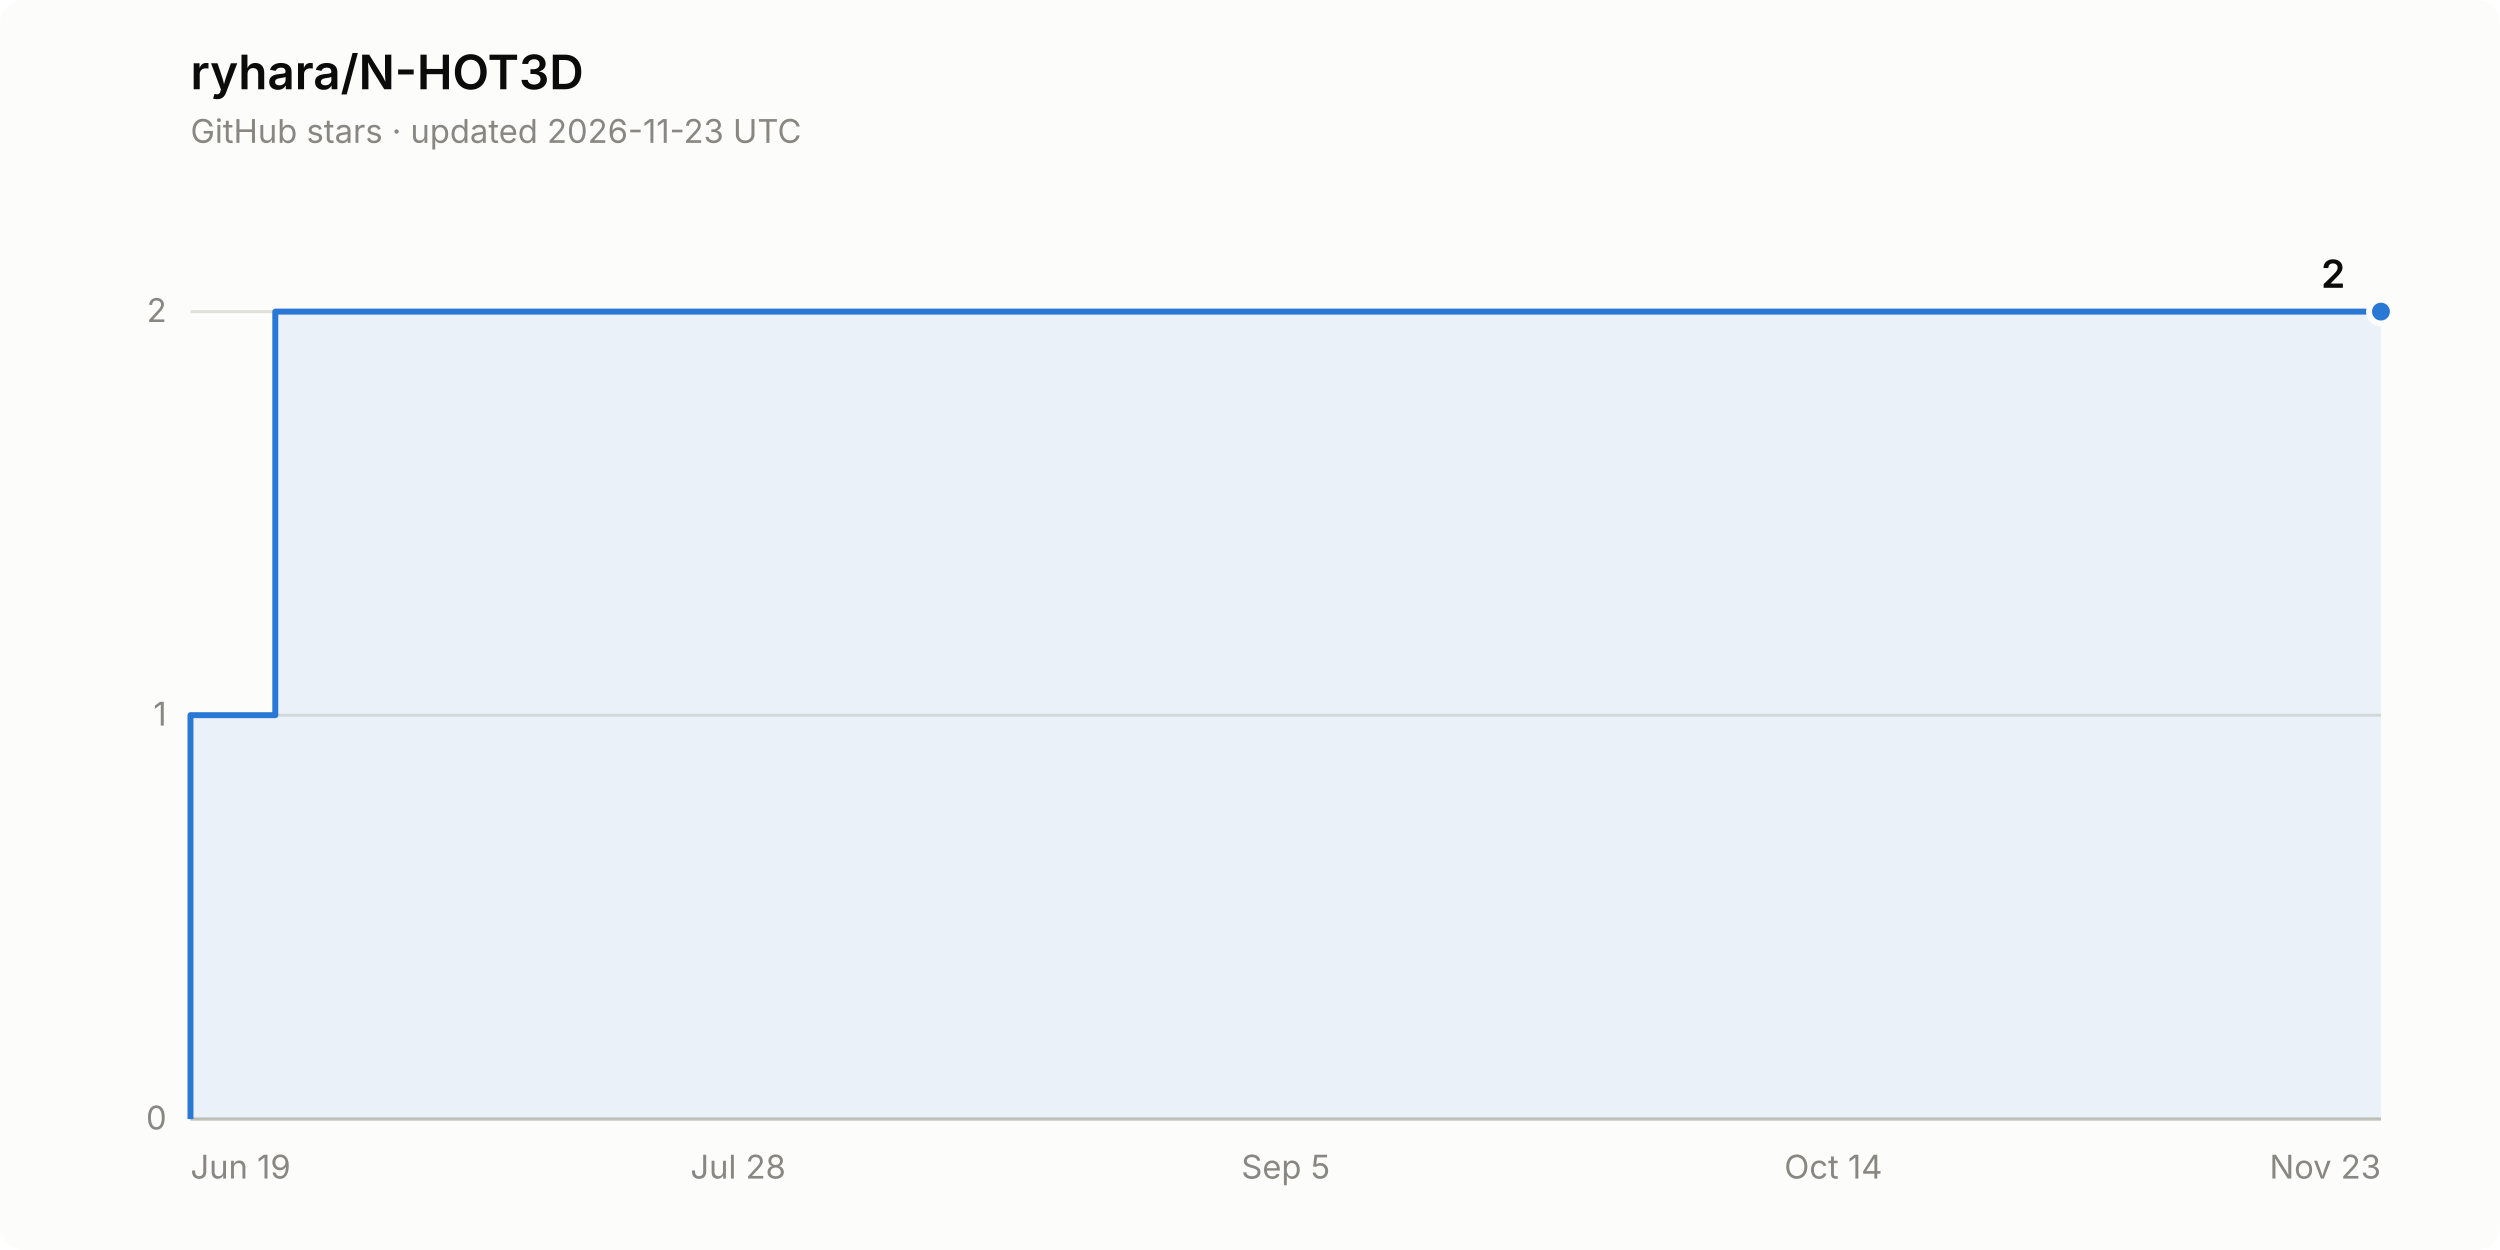
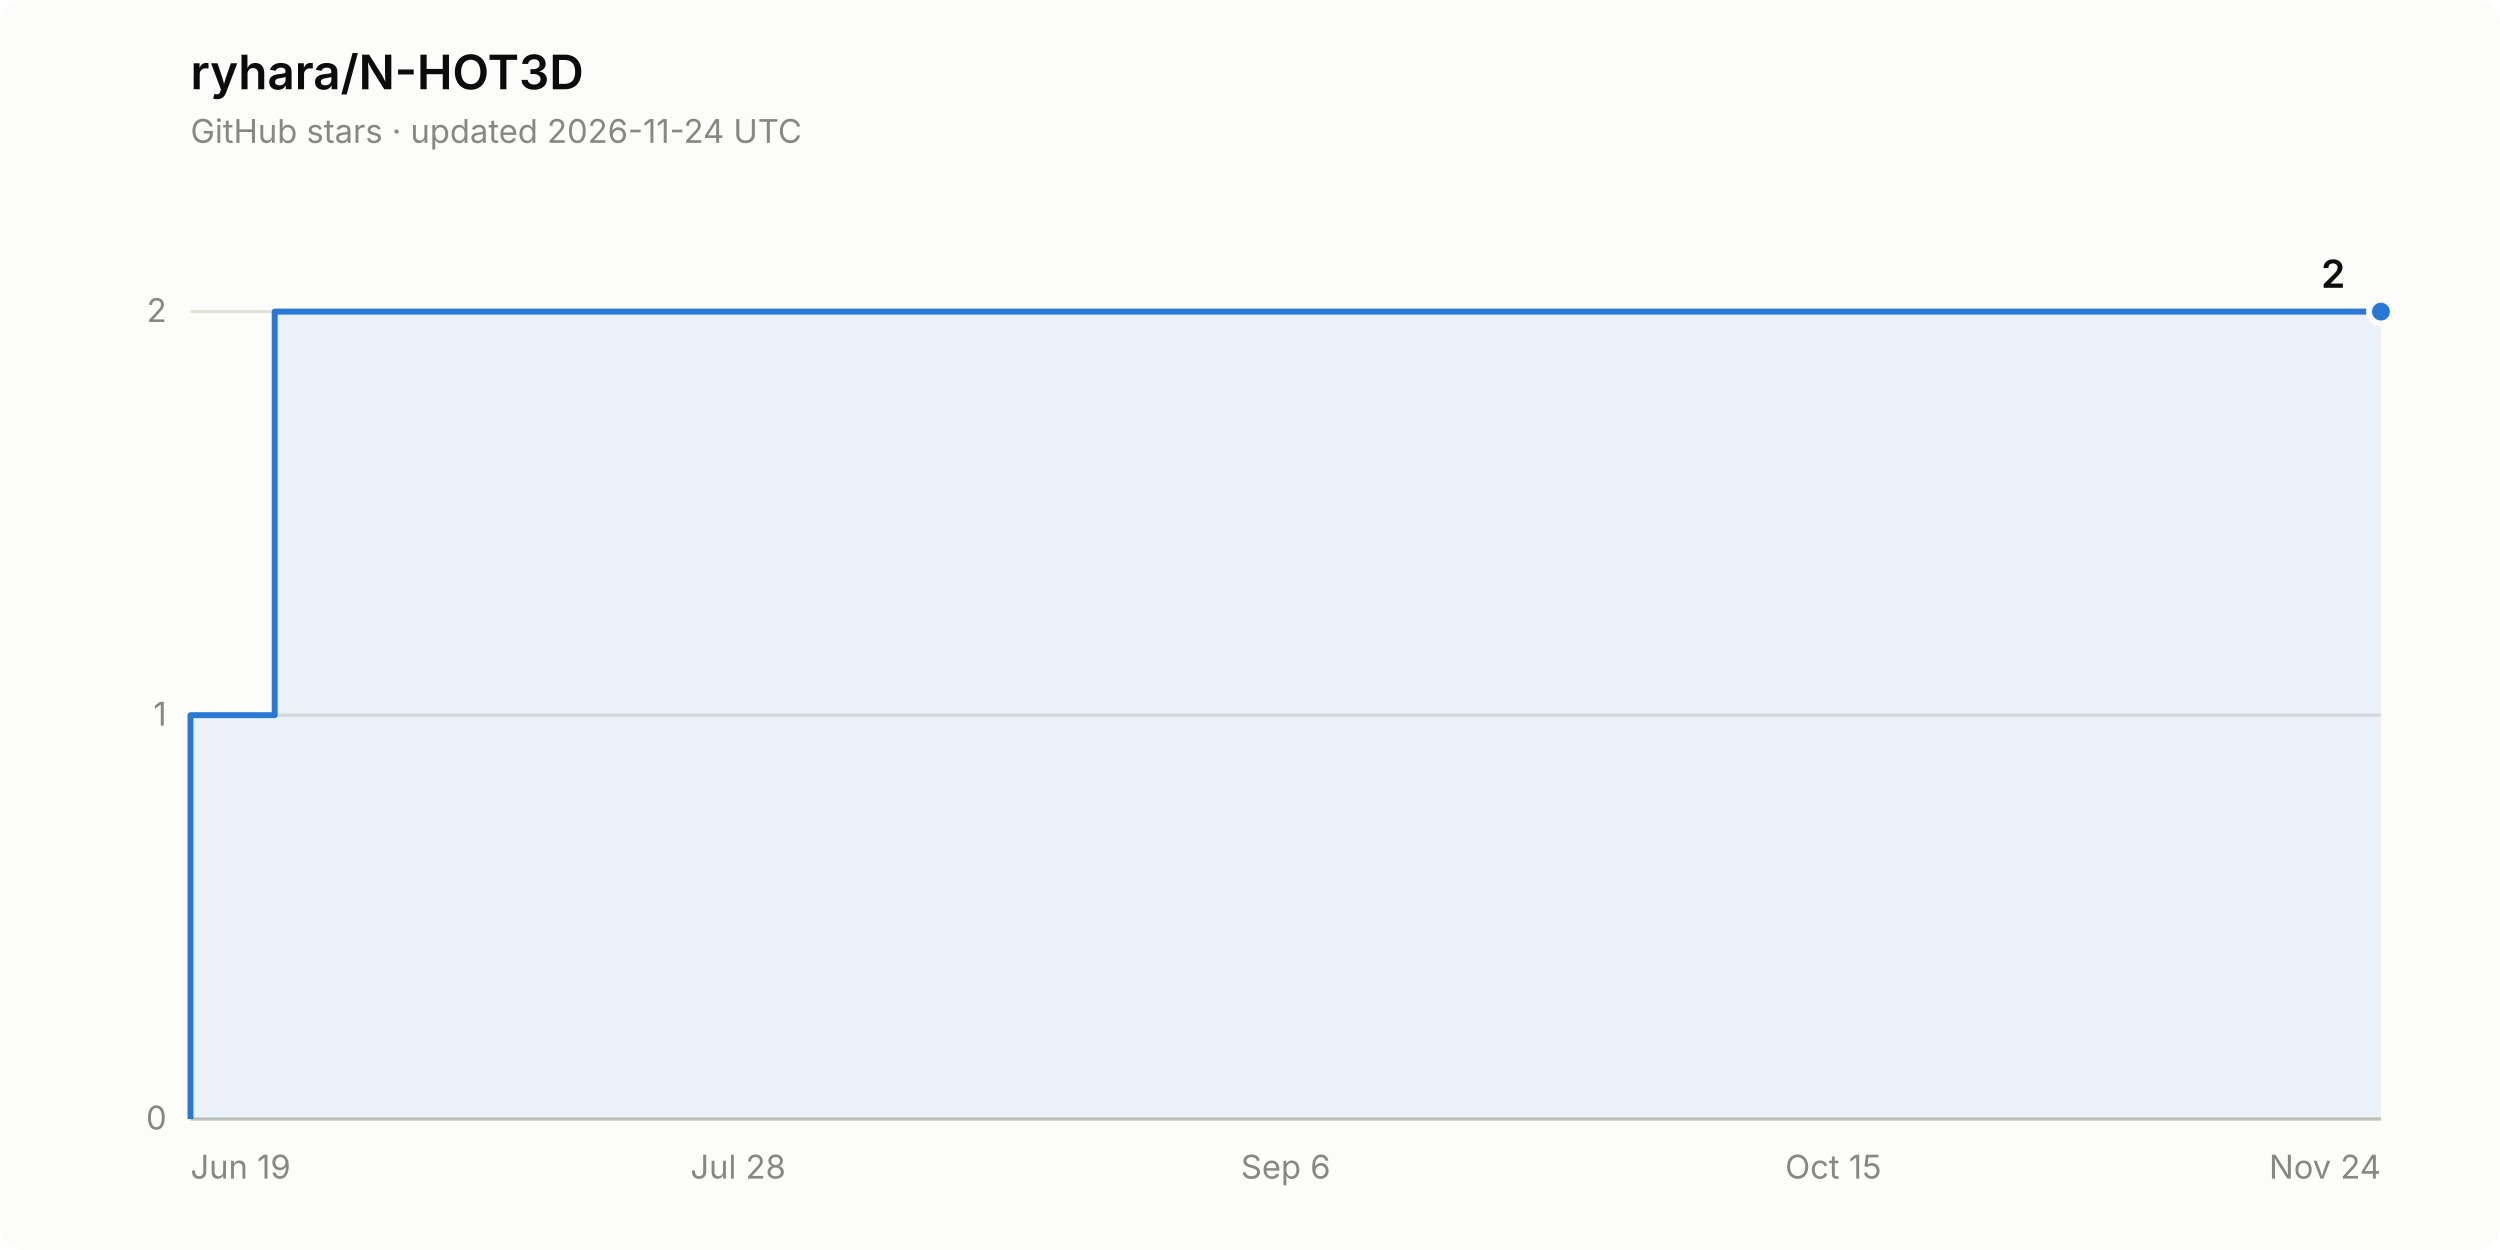
<svg xmlns="http://www.w3.org/2000/svg" width="840" height="420" viewBox="0 0 840 420" role="img" aria-label="Star history of ryhara/N-HOT3D: 2 stars">
  <rect width="840" height="420" rx="8" fill="#fcfcfb" />
  <text x="64" y="30" font-family="system-ui, -apple-system, &quot;Segoe UI&quot;, sans-serif" font-size="16" font-weight="600" fill="#0b0b0b">ryhara/N-HOT3D</text>
-   <text x="64" y="48" font-family="system-ui, -apple-system, &quot;Segoe UI&quot;, sans-serif" font-size="11" fill="#898781">GitHub stars · updated 2026-11-23 UTC</text>
+   <text x="64" y="48" font-family="system-ui, -apple-system, &quot;Segoe UI&quot;, sans-serif" font-size="11" fill="#898781">GitHub stars · updated 2026-11-24 UTC</text>
  <line x1="64" y1="376.0" x2="800" y2="376.0" stroke="#e1e0d9" stroke-width="1" />
  <text x="56" y="379.5" font-family="system-ui, -apple-system, &quot;Segoe UI&quot;, sans-serif" font-size="11" fill="#898781" text-anchor="end" style="font-variant-numeric: tabular-nums">0</text>
  <line x1="64" y1="240.3" x2="800" y2="240.3" stroke="#e1e0d9" stroke-width="1" />
  <text x="56" y="243.8" font-family="system-ui, -apple-system, &quot;Segoe UI&quot;, sans-serif" font-size="11" fill="#898781" text-anchor="end" style="font-variant-numeric: tabular-nums">1</text>
  <line x1="64" y1="104.7" x2="800" y2="104.7" stroke="#e1e0d9" stroke-width="1" />
  <text x="56" y="108.2" font-family="system-ui, -apple-system, &quot;Segoe UI&quot;, sans-serif" font-size="11" fill="#898781" text-anchor="end" style="font-variant-numeric: tabular-nums">2</text>
  <line x1="64" y1="376.0" x2="800" y2="376.0" stroke="#c3c2b7" stroke-width="1" />
  <text x="64.0" y="396" font-family="system-ui, -apple-system, &quot;Segoe UI&quot;, sans-serif" font-size="11" fill="#898781" text-anchor="start">Jun 19</text>
  <text x="248.0" y="396" font-family="system-ui, -apple-system, &quot;Segoe UI&quot;, sans-serif" font-size="11" fill="#898781" text-anchor="middle">Jul 28</text>
-   <text x="432.0" y="396" font-family="system-ui, -apple-system, &quot;Segoe UI&quot;, sans-serif" font-size="11" fill="#898781" text-anchor="middle">Sep 5</text>
-   <text x="616.0" y="396" font-family="system-ui, -apple-system, &quot;Segoe UI&quot;, sans-serif" font-size="11" fill="#898781" text-anchor="middle">Oct 14</text>
-   <text x="800.0" y="396" font-family="system-ui, -apple-system, &quot;Segoe UI&quot;, sans-serif" font-size="11" fill="#898781" text-anchor="end">Nov 23</text>
-   <path d="M 64.0 376.0 L 64.0 240.3 L 92.5 240.3 L 92.5 104.7 L 800.0 104.7 L 800.0 376.0 Z" fill="#2a78d6" fill-opacity="0.08" stroke="none" />
-   <path d="M 64.0 376.0 L 64.0 240.3 L 92.5 240.3 L 92.5 104.7 L 800.0 104.7" fill="none" stroke="#2a78d6" stroke-width="2" stroke-linejoin="round" />
+   <text x="432.0" y="396" font-family="system-ui, -apple-system, &quot;Segoe UI&quot;, sans-serif" font-size="11" fill="#898781" text-anchor="middle">Sep 6</text>
+   <text x="616.0" y="396" font-family="system-ui, -apple-system, &quot;Segoe UI&quot;, sans-serif" font-size="11" fill="#898781" text-anchor="middle">Oct 15</text>
+   <text x="800.0" y="396" font-family="system-ui, -apple-system, &quot;Segoe UI&quot;, sans-serif" font-size="11" fill="#898781" text-anchor="end">Nov 24</text>
+   <path d="M 64.0 376.0 L 64.0 240.3 L 92.3 240.3 L 92.3 104.7 L 800.0 104.7 L 800.0 376.0 Z" fill="#2a78d6" fill-opacity="0.08" stroke="none" />
+   <path d="M 64.0 376.0 L 64.0 240.3 L 92.3 240.3 L 92.3 104.7 L 800.0 104.7" fill="none" stroke="#2a78d6" stroke-width="2" stroke-linejoin="round" />
  <circle cx="800.0" cy="104.7" r="4" fill="#2a78d6" stroke="#fcfcfb" stroke-width="2" />
  <text x="788.0" y="96.7" font-family="system-ui, -apple-system, &quot;Segoe UI&quot;, sans-serif" font-size="13" font-weight="600" fill="#0b0b0b" text-anchor="end" style="font-variant-numeric: tabular-nums">2</text>
</svg>
